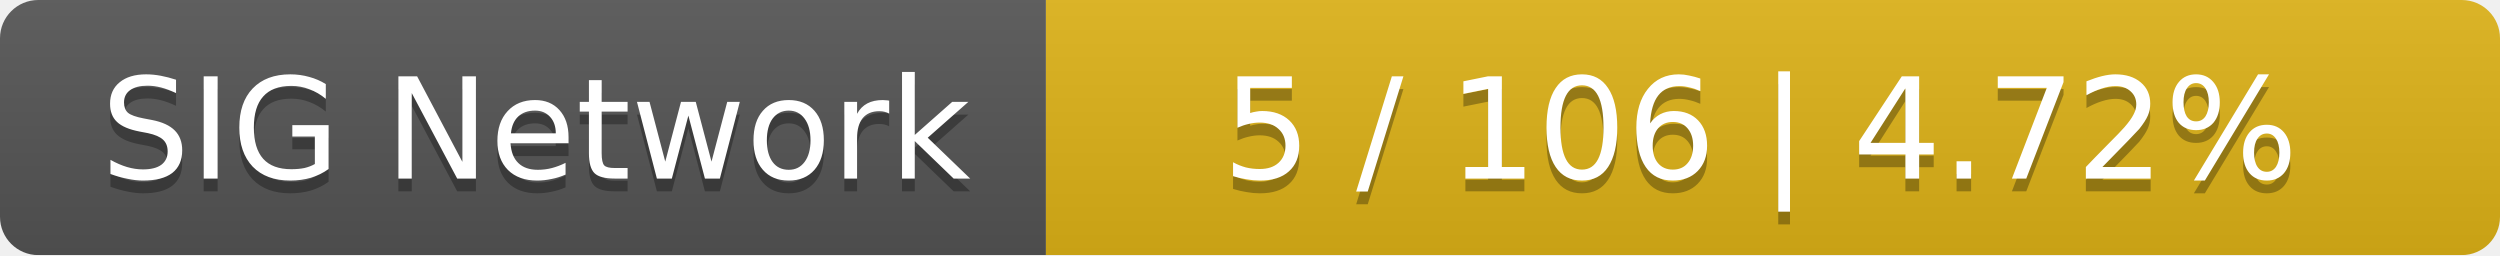
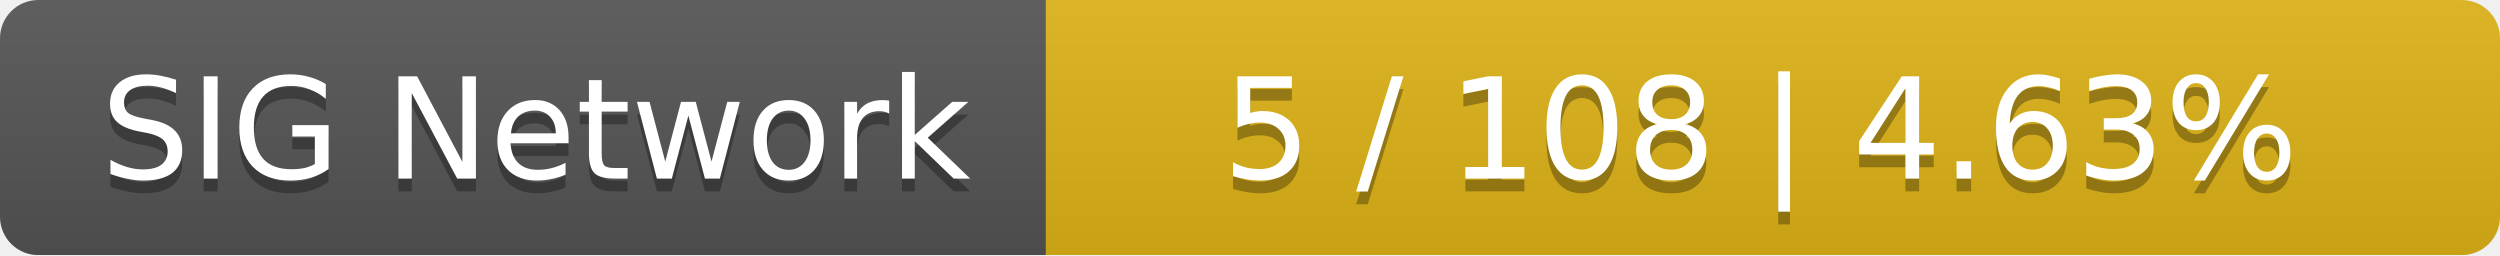
<svg xmlns="http://www.w3.org/2000/svg" width="196" height="20">
  <linearGradient id="smooth" x2="0" y2="100%">
    <stop offset="0" stop-color="#bbb" stop-opacity=".1" />
    <stop offset="1" stop-opacity=".1" />
  </linearGradient>
  <mask id="round">
    <rect width="196" height="20" rx="3" fill="#fff" />
  </mask>
  <g mask="url(#round)">
    <rect width="82" height="20" fill="#555" />
    <rect x="82" width="114" height="20" fill="#dfb317" />
    <rect width="196" height="20" fill="url(#smooth)" />
  </g>
  <g fill="#fff" text-anchor="middle" font-family="DejaVu Sans,Verdana,Geneva,sans-serif" font-size="11">
    <text x="42" y="15" fill="#010101" fill-opacity=".3">SIG Network</text>
    <text x="42" y="14">SIG Network</text>
-     <text x="138" y="15" fill="#010101" fill-opacity=".3">5 / 106    |    4.72%</text>
-     <text x="138" y="14">5 / 106    |    4.72%</text>
+     <text x="138" y="15" fill="#010101" fill-opacity=".3">5 / 108    |    4.63%</text>
+     <text x="138" y="14">5 / 108    |    4.63%</text>
  </g>
</svg>
